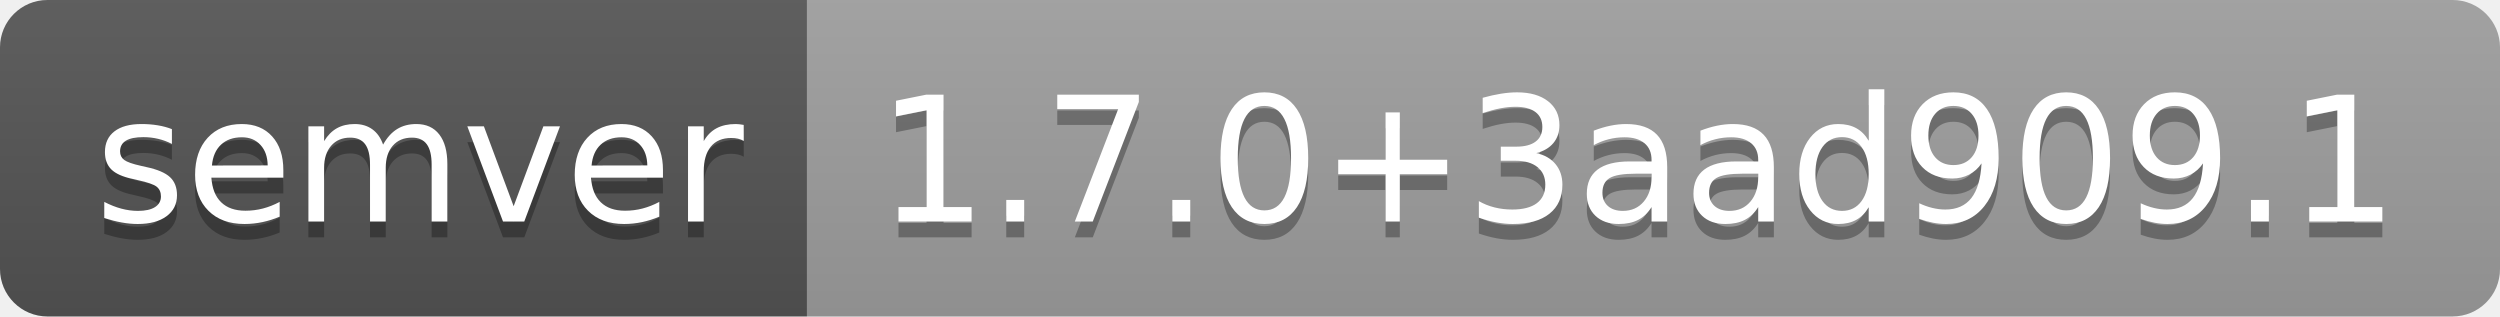
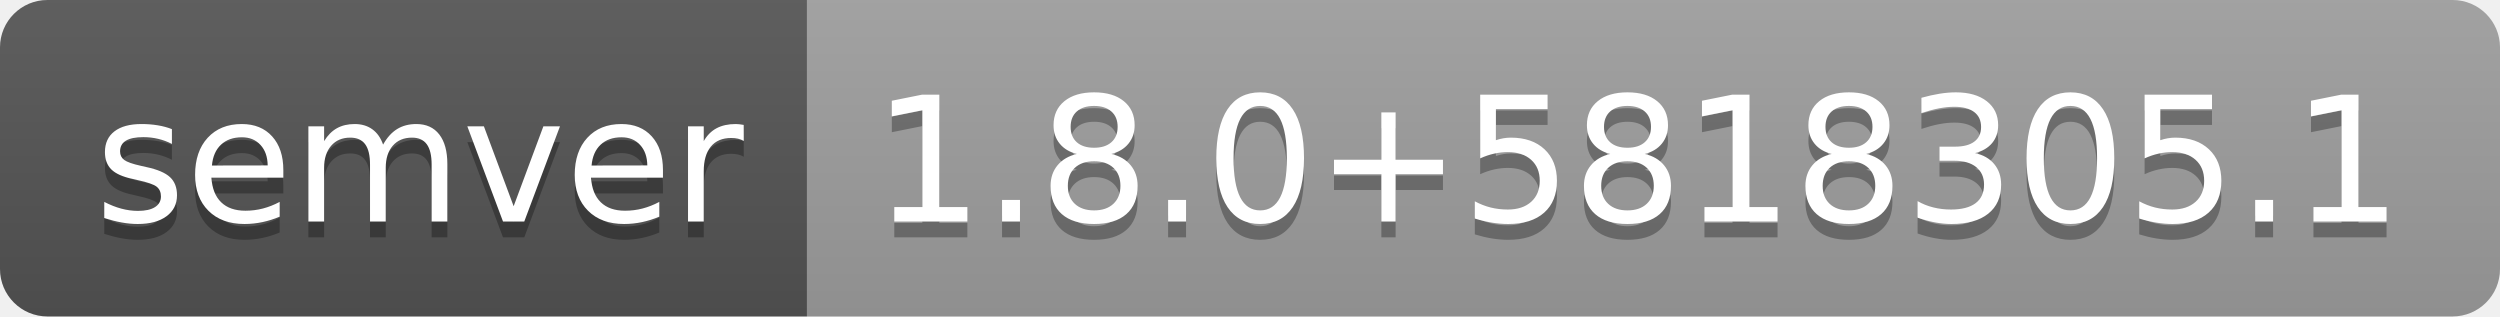
- <svg xmlns="http://www.w3.org/2000/svg" width="158" height="20" role="img" aria-label="semver: 1.7.0+3aad909.1">
+ <svg xmlns="http://www.w3.org/2000/svg" width="158" height="20" role="img" aria-label="semver: 1.8.0+5818305.1">
  <linearGradient id="s" x2="0" y2="100%">
    <stop offset="0" stop-color="#bbb" stop-opacity=".1" />
    <stop offset="1" stop-opacity=".1" />
  </linearGradient>
  <clipPath id="r">
    <rect width="158" height="20" rx="3" fill="#fff" />
  </clipPath>
  <g clip-path="url(#r)">
    <rect width="51" height="20" fill="#555" />
    <rect x="51" width="107" height="20" fill="#9f9f9f" />
    <rect width="158" height="20" fill="url(#s)" />
  </g>
  <g fill="#fff" text-anchor="middle" font-family="Verdana,Geneva,DejaVu Sans,sans-serif" text-rendering="geometricPrecision" font-size="110">
    <text aria-hidden="true" x="265" y="150" fill="#010101" fill-opacity=".3" transform="scale(.1)" textLength="410">semver</text>
    <text x="265" y="140" transform="scale(.1)" fill="#fff" textLength="410">semver</text>
-     <text aria-hidden="true" x="1035" y="150" fill="#010101" fill-opacity=".3" transform="scale(.1)" textLength="970">1.7.0+3aad909.1</text>
-     <text x="1035" y="140" transform="scale(.1)" fill="#fff" textLength="970">1.7.0+3aad909.1</text>
+     <text aria-hidden="true" x="1035" y="150" fill="#010101" fill-opacity=".3" transform="scale(.1)" textLength="970">1.8.0+5818305.1</text>
+     <text x="1035" y="140" transform="scale(.1)" fill="#fff" textLength="970">1.8.0+5818305.1</text>
  </g>
</svg>
